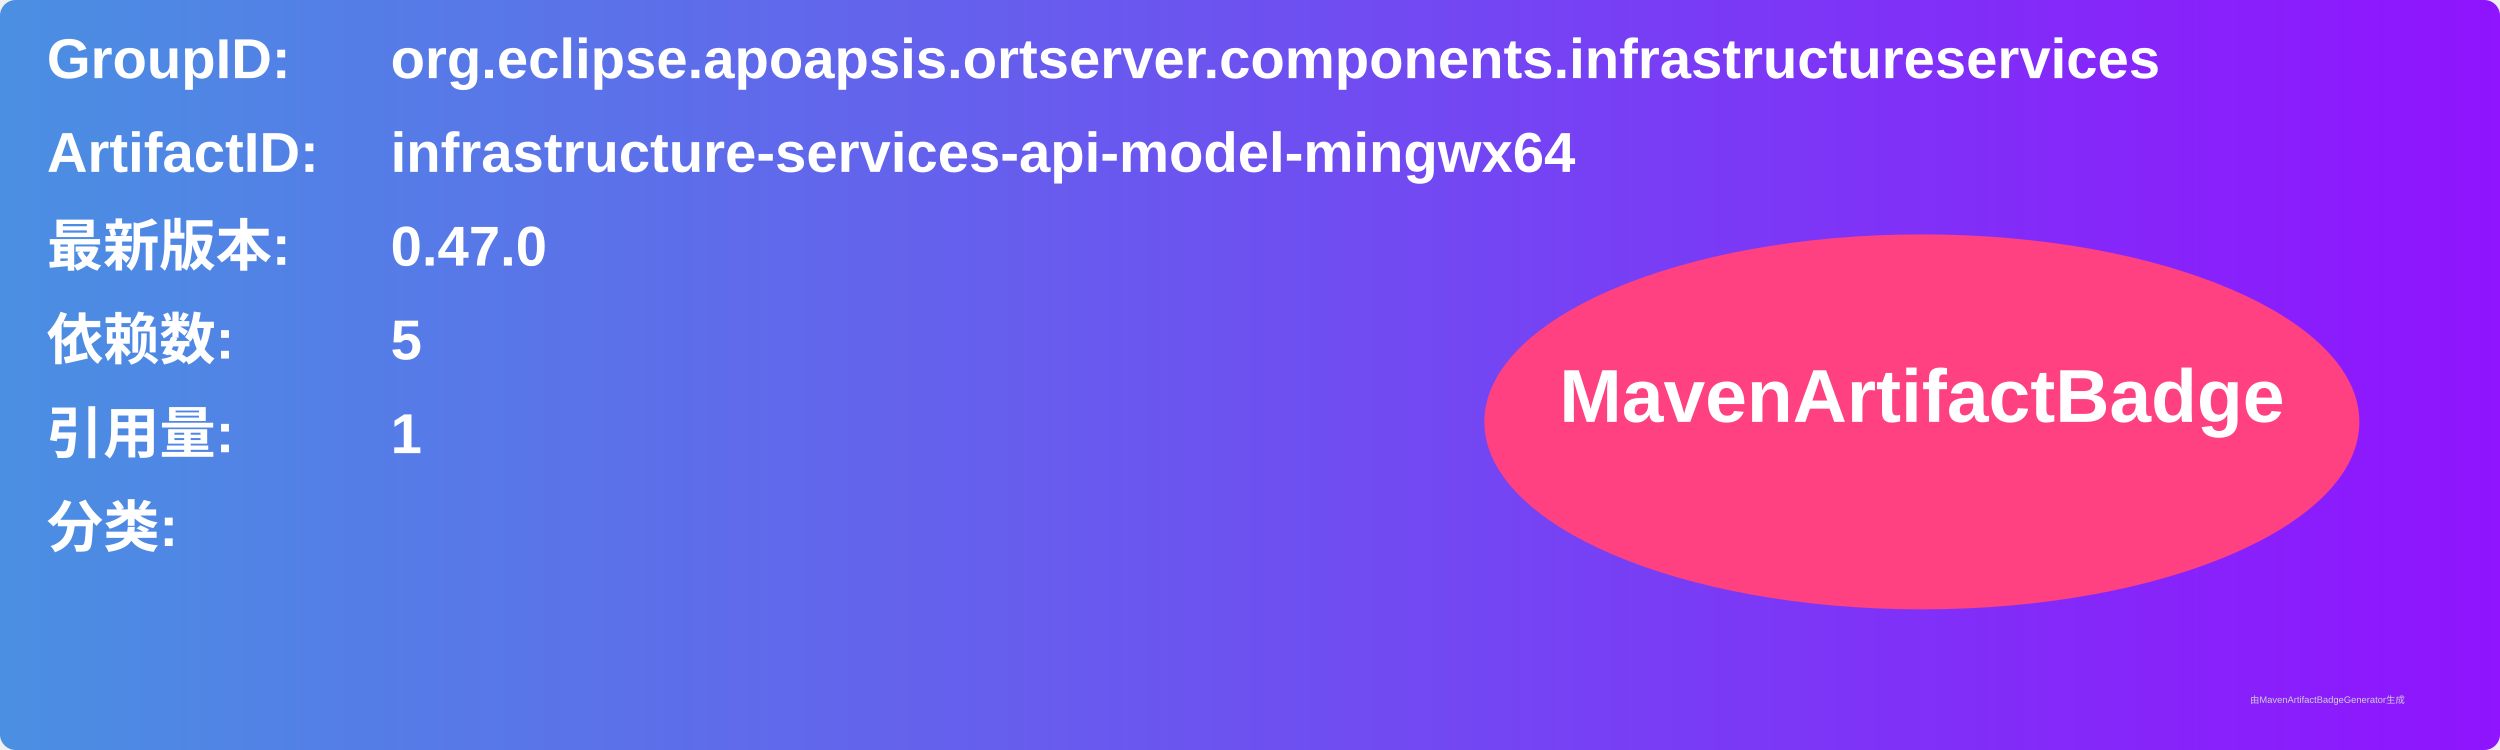
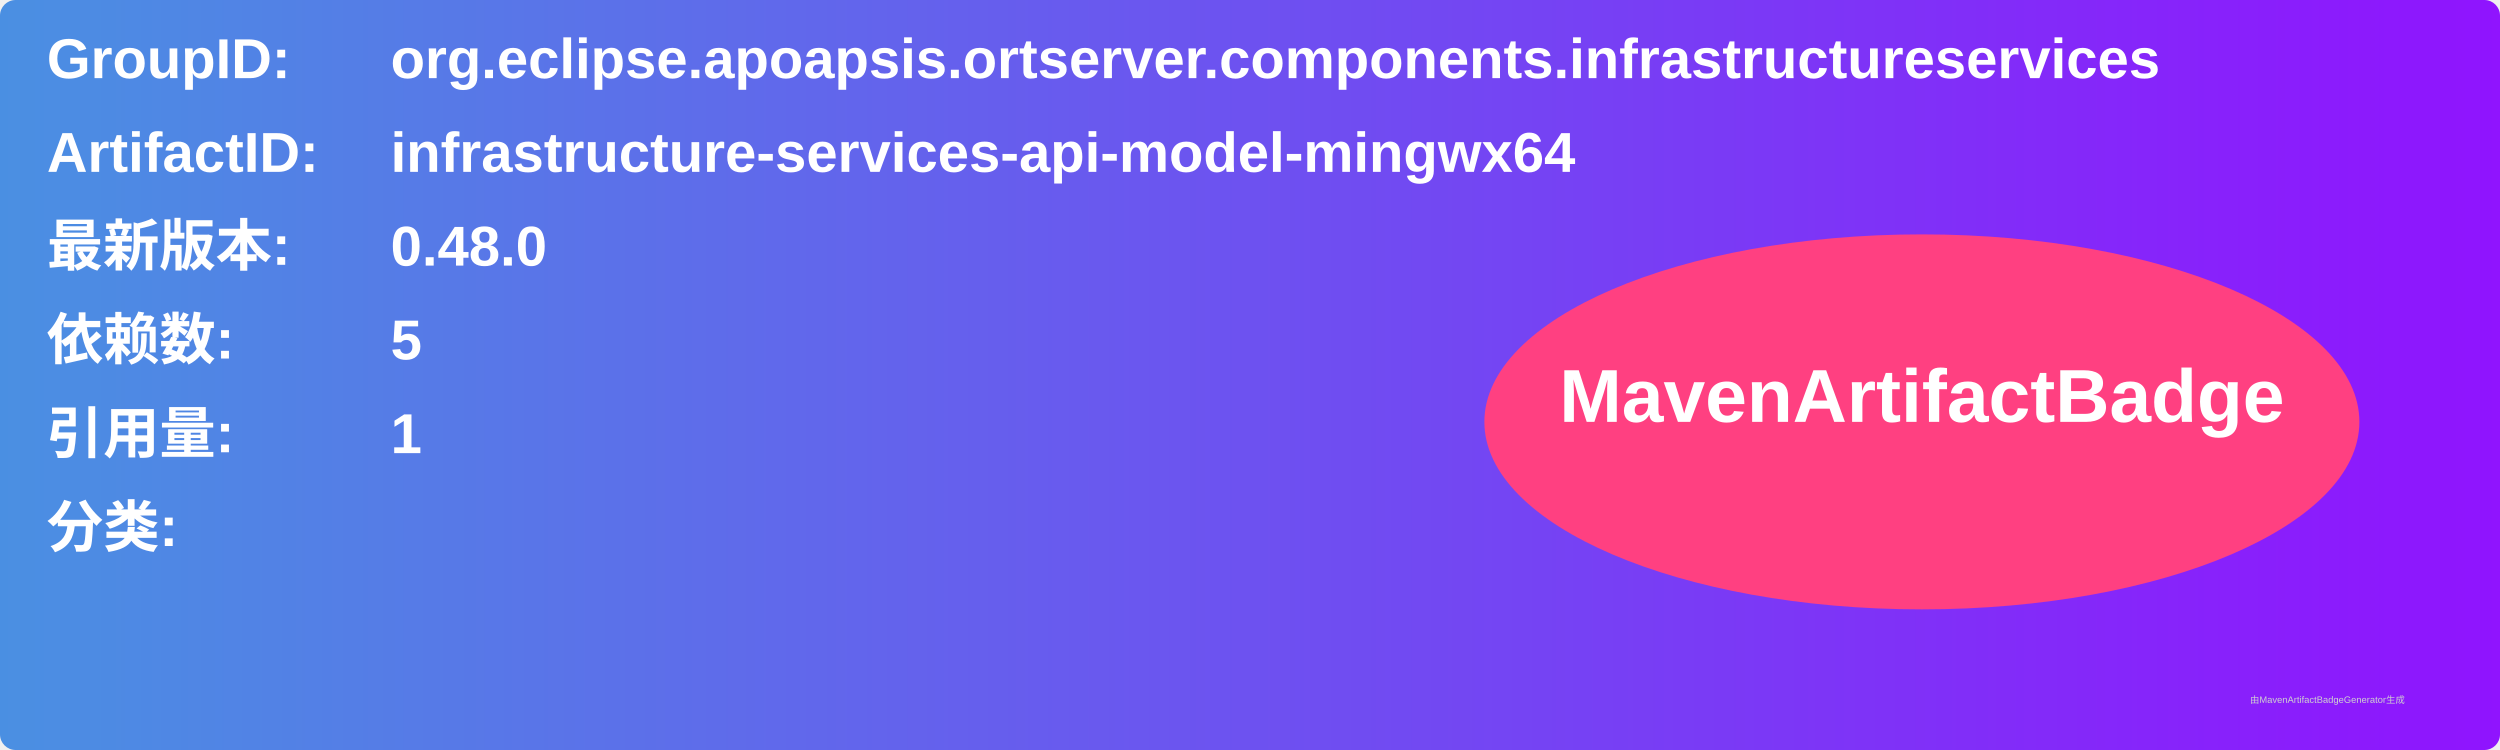
<svg xmlns="http://www.w3.org/2000/svg" width="800" height="240" viewBox="0 0 800 240">
  <linearGradient id="grad" x1="0%" y1="0%" x2="100%" y2="0%">
    <stop offset="0%" stop-color="#4a90e2" />
    <stop offset="100%" stop-color="#9013fe" />
  </linearGradient>
  <rect width="100%" height="100%" rx="5" ry="5" fill="url(#grad)" />
  <g transform="translate(15, 15)">
    <text x="0" y="10" font-family="Arial" font-size="18" fill="white" font-weight="bold" width="260">GroupID:</text>
    <text x="110" y="10" font-family="Arial" font-size="18" fill="white" font-weight="bold" width="460">org.eclipse.apoapsis.ortserver.components.infrastructureservices</text>
    <text x="0" y="40" font-family="Arial" font-size="18" fill="white" font-weight="bold" width="260">ArtifactID:</text>
    <text x="110" y="40" font-family="Arial" font-size="18" fill="white" font-weight="bold" width="460">infrastructure-services-api-model-mingwx64</text>
    <text x="0" y="70" font-family="Arial" font-size="18" fill="white" font-weight="bold">最新版本:</text>
    <text x="110" y="70" font-family="Arial" font-size="18" fill="white" font-weight="bold">
-       <tspan font-weight="bold">0.47.0</tspan>
+       <tspan font-weight="bold">0.48.0</tspan>
    </text>
    <text x="0" y="100" font-family="Arial" font-size="18" fill="white" font-weight="bold">依赖数: </text>
    <text x="110" y="100" font-family="Arial" font-size="18" fill="white">
      <tspan font-weight="bold">5</tspan>
    </text>
    <text x="0" y="130" font-family="Arial" font-size="18" fill="white" font-weight="bold">引用量: </text>
    <text x="110" y="130" font-family="Arial" font-size="18" fill="white">
      <tspan font-weight="bold">1</tspan>
    </text>
    <text x="0" y="160" font-family="Arial" font-size="18" fill="white" font-weight="bold">分类:</text>
    <text x="10" y="190" font-family="Arial" font-size="10" fill="white">
      <tspan font-weight="bold" />
    </text>
    <ellipse cx="600" cy="120" rx="140" ry="60" fill="#ff4081" />
    <text x="600" y="120" text-anchor="middle" font-family="Arial" font-size="24" fill="white" font-weight="bold">MavenArtifactBadge</text>
  </g>
  <text x="720" y="225" font-family="Arial" font-size="3" fill="#d0d0d0">由MavenArtifactBadgeGenerator生成</text>
</svg>
